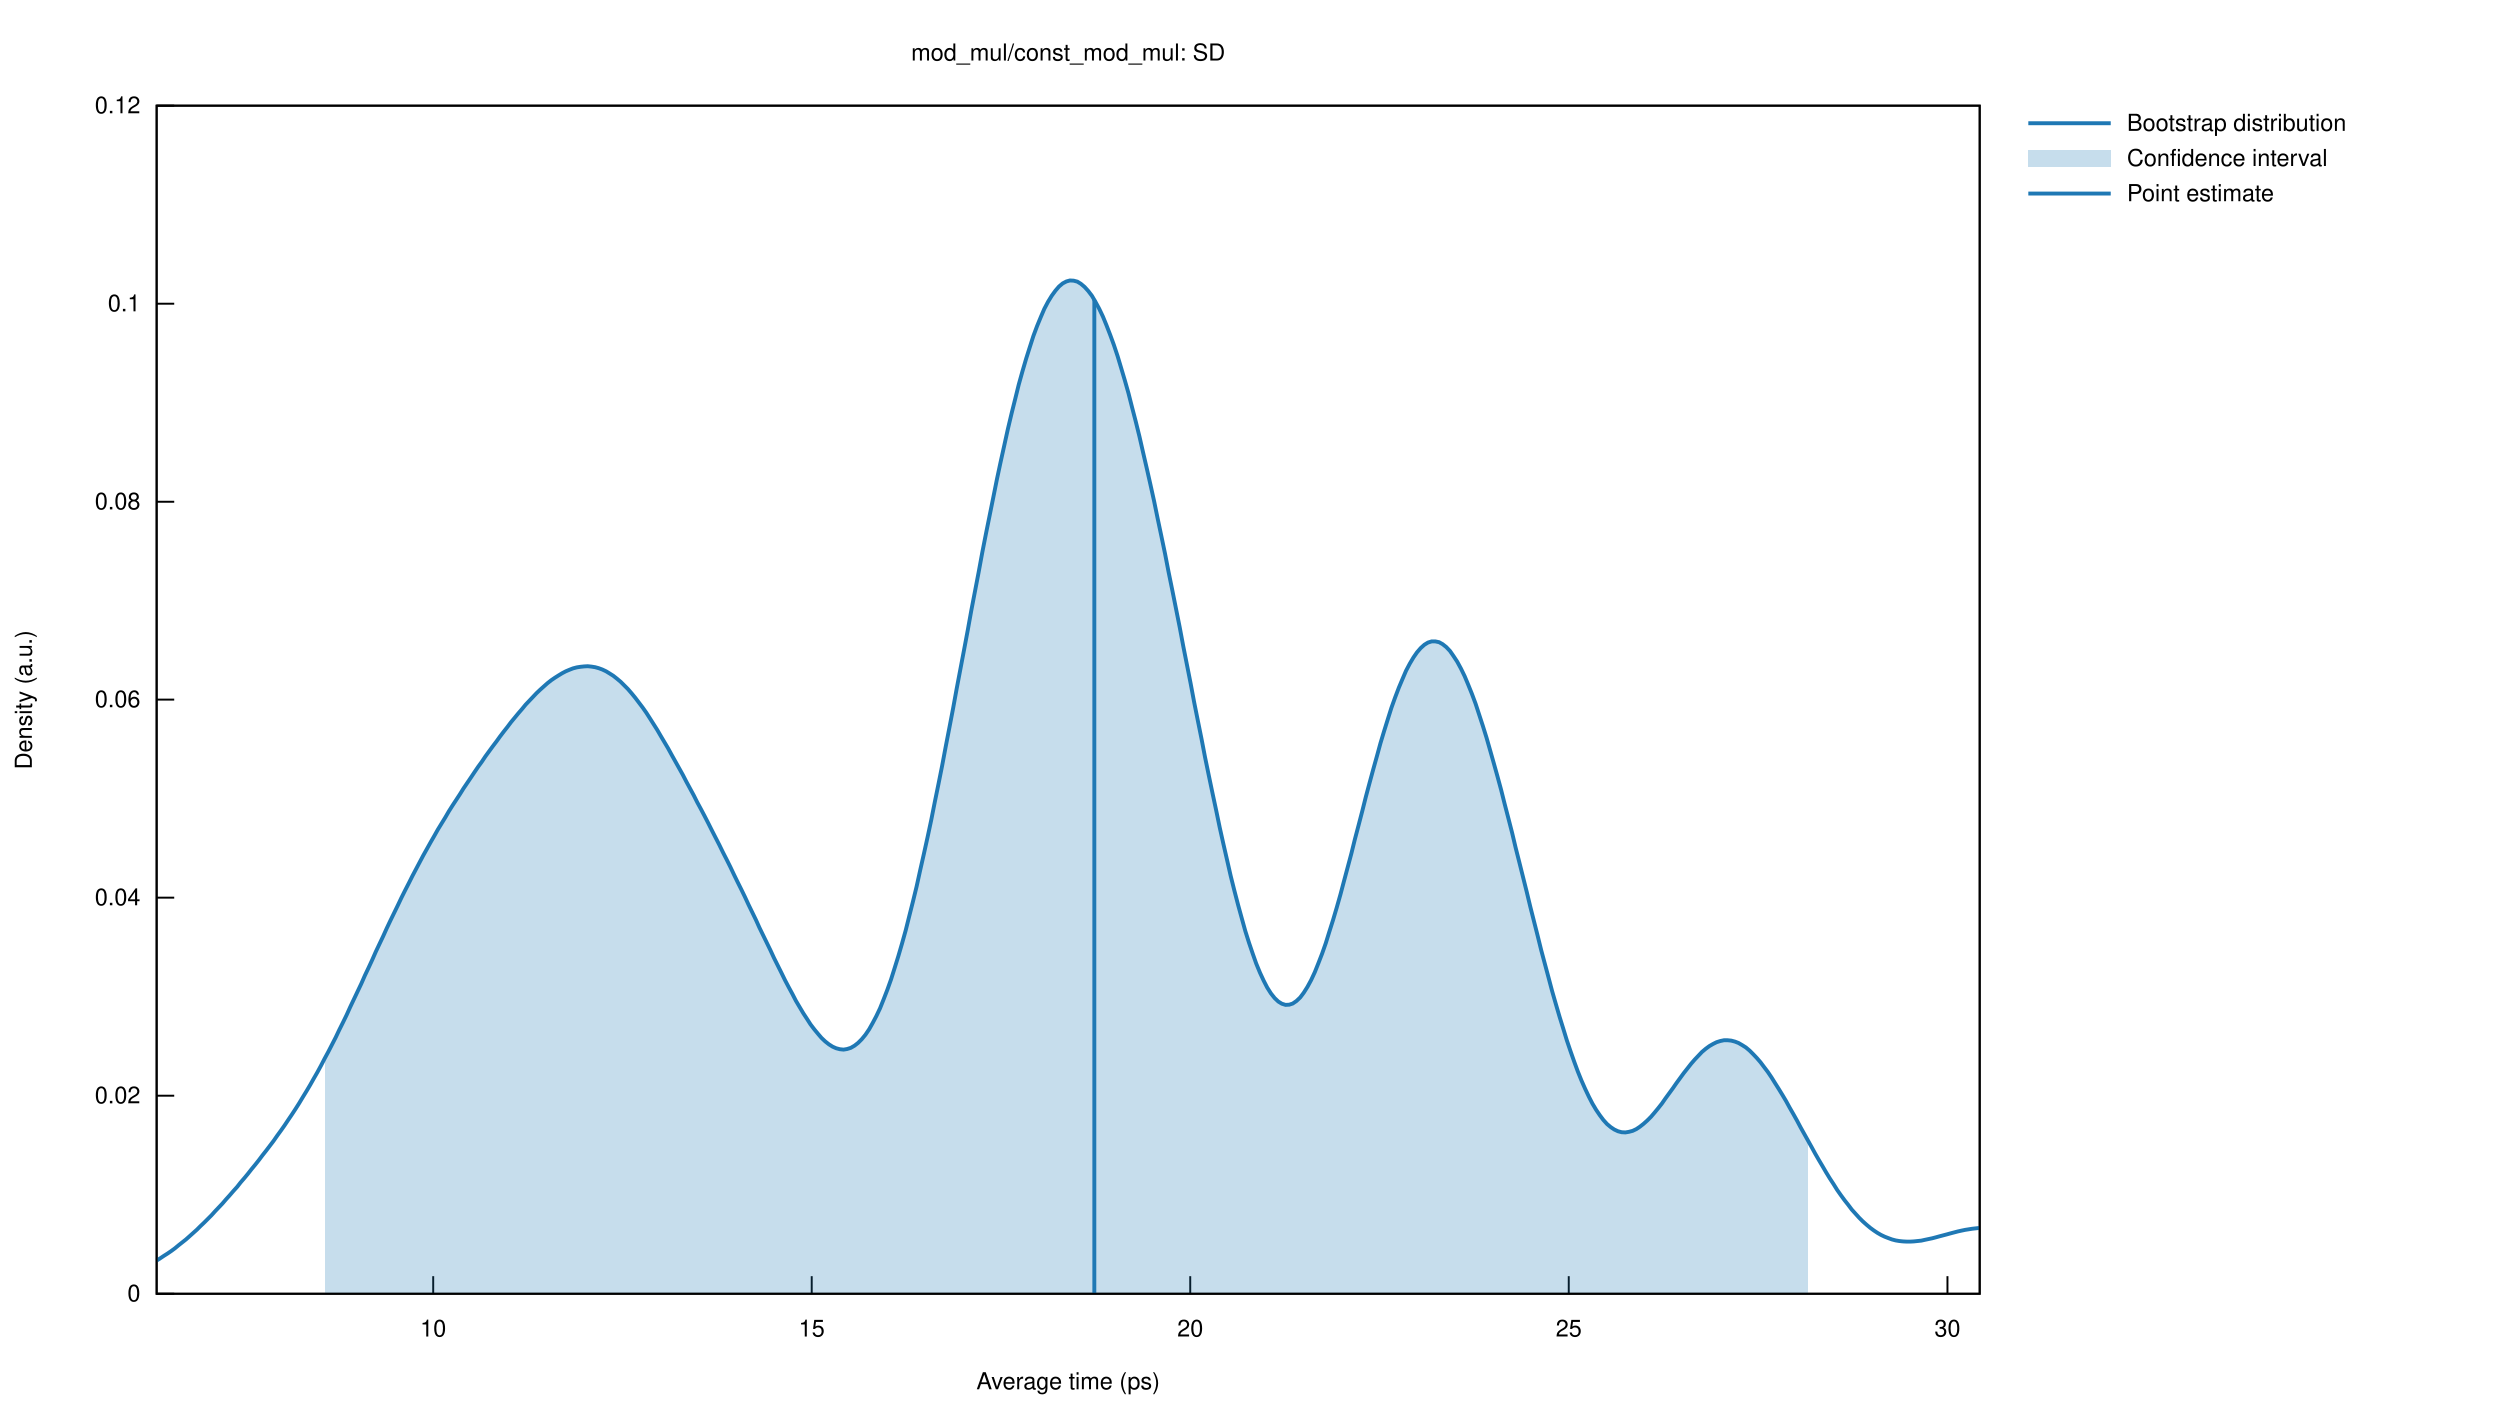
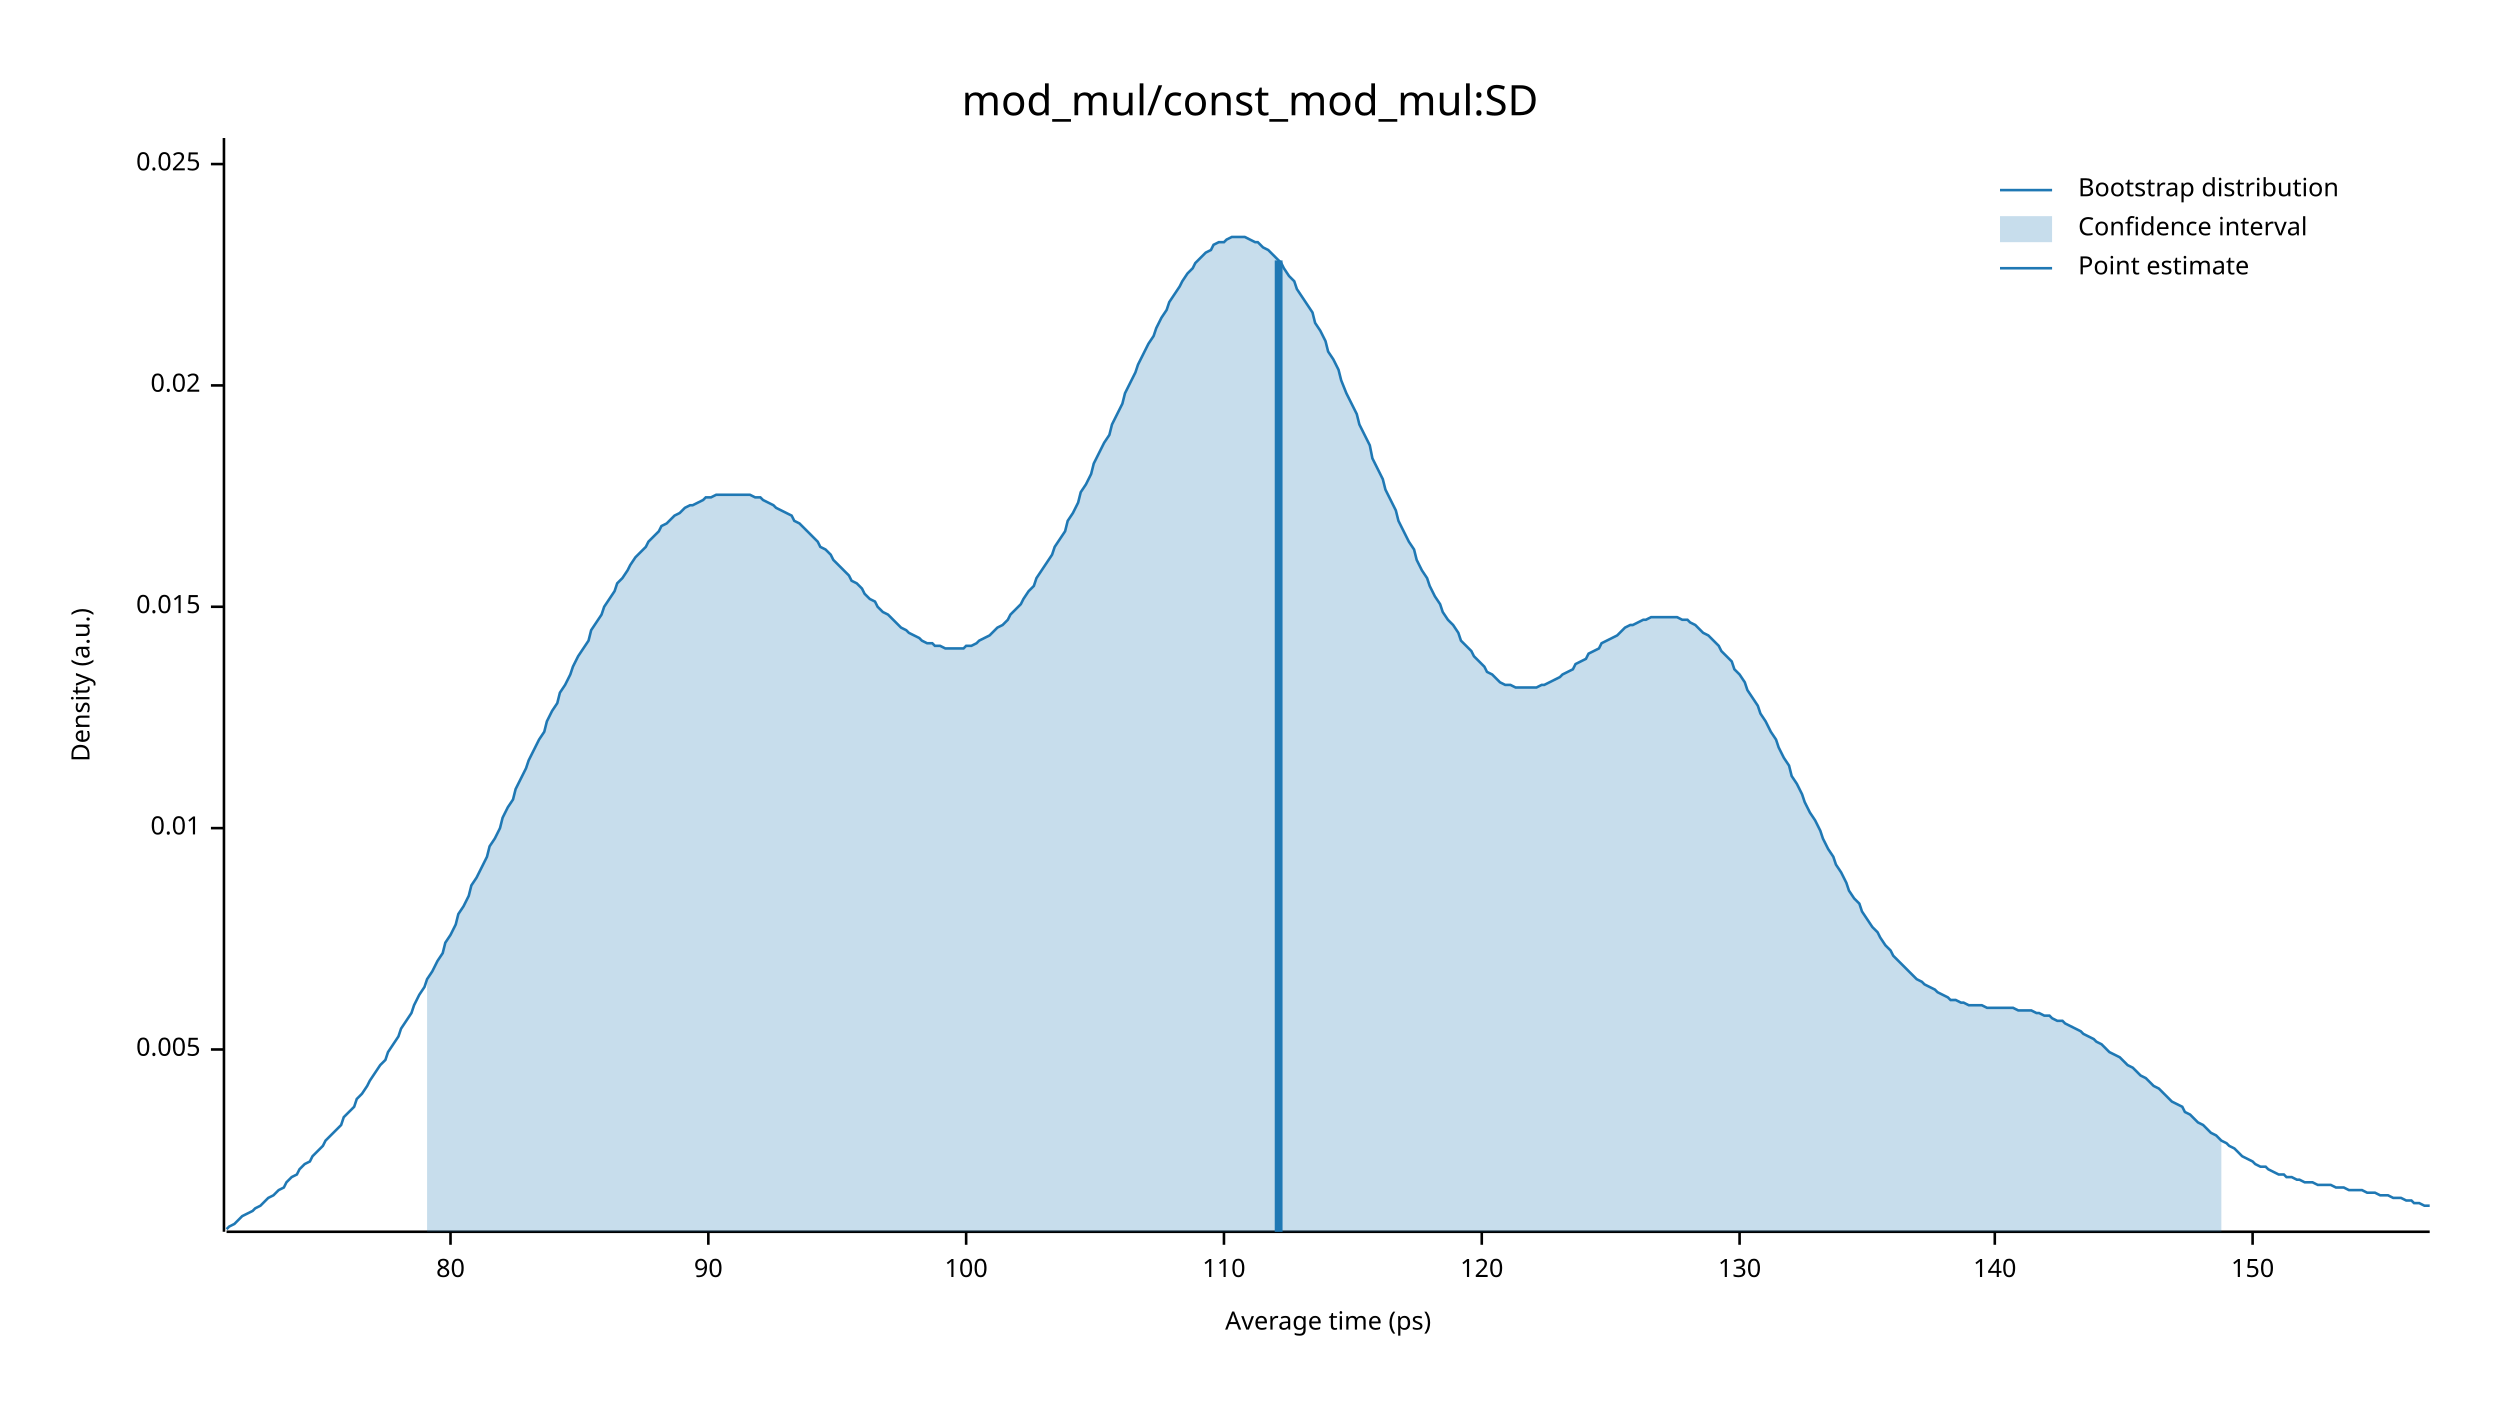
- <svg xmlns="http://www.w3.org/2000/svg" xmlns:xlink="http://www.w3.org/1999/xlink" viewBox="0 0 1280 720">
-   <g id="gnuplot_canvas">
-     <rect x="0" y="0" width="1280" height="720" fill="none" />
-     <defs>
-       <circle id="gpDot" r="0.5" stroke-width="0.5" />
-       <path id="gpPt0" stroke-width="0.222" stroke="currentColor" d="M-1,0 h2 M0,-1 v2" />
-       <path id="gpPt1" stroke-width="0.222" stroke="currentColor" d="M-1,-1 L1,1 M1,-1 L-1,1" />
-       <path id="gpPt2" stroke-width="0.222" stroke="currentColor" d="M-1,0 L1,0 M0,-1 L0,1 M-1,-1 L1,1 M-1,1 L1,-1" />
-       <rect id="gpPt3" stroke-width="0.222" stroke="currentColor" x="-1" y="-1" width="2" height="2" />
-       <rect id="gpPt4" stroke-width="0.222" stroke="currentColor" fill="currentColor" x="-1" y="-1" width="2" height="2" />
-       <circle id="gpPt5" stroke-width="0.222" stroke="currentColor" cx="0" cy="0" r="1" />
-       <use xlink:href="#gpPt5" id="gpPt6" fill="currentColor" stroke="none" />
-       <path id="gpPt7" stroke-width="0.222" stroke="currentColor" d="M0,-1.33 L-1.33,0.67 L1.33,0.67 z" />
-       <use xlink:href="#gpPt7" id="gpPt8" fill="currentColor" stroke="none" />
-       <use xlink:href="#gpPt7" id="gpPt9" stroke="currentColor" transform="rotate(180)" />
-       <use xlink:href="#gpPt9" id="gpPt10" fill="currentColor" stroke="none" />
-       <use xlink:href="#gpPt3" id="gpPt11" stroke="currentColor" transform="rotate(45)" />
-       <use xlink:href="#gpPt11" id="gpPt12" fill="currentColor" stroke="none" />
-       <path id="gpPt13" stroke-width="0.222" stroke="currentColor" d="M0,1.330 L1.265,0.411 L0.782,-1.067 L-0.782,-1.076 L-1.265,0.411 z" />
-       <use xlink:href="#gpPt13" id="gpPt14" fill="currentColor" stroke="none" />
-       <filter id="textbox" filterUnits="objectBoundingBox" x="0" y="0" height="1" width="1">
-         <feFlood flood-color="white" flood-opacity="1" result="bgnd" />
-         <feComposite in="SourceGraphic" in2="bgnd" operator="atop" />
-       </filter>
-       <filter id="greybox" filterUnits="objectBoundingBox" x="0" y="0" height="1" width="1">
-         <feFlood flood-color="lightgrey" flood-opacity="1" result="grey" />
-         <feComposite in="SourceGraphic" in2="grey" operator="atop" />
-       </filter>
-     </defs>
-     <g fill="none" color="white" stroke="currentColor" stroke-width="1.00" stroke-linecap="butt" stroke-linejoin="miter">
- </g>
-     <g fill="none" color="black" stroke="currentColor" stroke-width="1.00" stroke-linecap="butt" stroke-linejoin="miter">
-       <path stroke="black" d="M80.2,662.4 L89.2,662.4  " />
-       <g transform="translate(71.9,666.3)" stroke="none" fill="black" font-family="Helvetica" font-size="12.00" text-anchor="end">
-         <text>
-           <tspan font-family="Helvetica"> 0</tspan>
-         </text>
-       </g>
-     </g>
-     <g fill="none" color="black" stroke="currentColor" stroke-width="1.00" stroke-linecap="butt" stroke-linejoin="miter">
-       <path stroke="black" d="M80.2,561.0 L89.2,561.0  " />
-       <g transform="translate(71.9,564.9)" stroke="none" fill="black" font-family="Helvetica" font-size="12.00" text-anchor="end">
-         <text>
-           <tspan font-family="Helvetica"> 0.02</tspan>
-         </text>
-       </g>
-     </g>
-     <g fill="none" color="black" stroke="currentColor" stroke-width="1.00" stroke-linecap="butt" stroke-linejoin="miter">
-       <path stroke="black" d="M80.2,459.6 L89.2,459.6  " />
-       <g transform="translate(71.9,463.5)" stroke="none" fill="black" font-family="Helvetica" font-size="12.00" text-anchor="end">
-         <text>
-           <tspan font-family="Helvetica"> 0.04</tspan>
-         </text>
-       </g>
-     </g>
-     <g fill="none" color="black" stroke="currentColor" stroke-width="1.00" stroke-linecap="butt" stroke-linejoin="miter">
-       <path stroke="black" d="M80.2,358.2 L89.2,358.2  " />
-       <g transform="translate(71.9,362.1)" stroke="none" fill="black" font-family="Helvetica" font-size="12.00" text-anchor="end">
-         <text>
-           <tspan font-family="Helvetica"> 0.06</tspan>
-         </text>
-       </g>
-     </g>
-     <g fill="none" color="black" stroke="currentColor" stroke-width="1.00" stroke-linecap="butt" stroke-linejoin="miter">
-       <path stroke="black" d="M80.2,256.9 L89.2,256.9  " />
-       <g transform="translate(71.9,260.8)" stroke="none" fill="black" font-family="Helvetica" font-size="12.00" text-anchor="end">
-         <text>
-           <tspan font-family="Helvetica"> 0.08</tspan>
-         </text>
-       </g>
-     </g>
-     <g fill="none" color="black" stroke="currentColor" stroke-width="1.00" stroke-linecap="butt" stroke-linejoin="miter">
-       <path stroke="black" d="M80.2,155.5 L89.2,155.5  " />
-       <g transform="translate(71.9,159.4)" stroke="none" fill="black" font-family="Helvetica" font-size="12.00" text-anchor="end">
-         <text>
-           <tspan font-family="Helvetica"> 0.1</tspan>
-         </text>
-       </g>
-     </g>
-     <g fill="none" color="black" stroke="currentColor" stroke-width="1.00" stroke-linecap="butt" stroke-linejoin="miter">
-       <path stroke="black" d="M80.2,54.1 L89.2,54.1  " />
-       <g transform="translate(71.9,58.0)" stroke="none" fill="black" font-family="Helvetica" font-size="12.00" text-anchor="end">
-         <text>
-           <tspan font-family="Helvetica"> 0.12</tspan>
-         </text>
-       </g>
-     </g>
-     <g fill="none" color="black" stroke="currentColor" stroke-width="1.00" stroke-linecap="butt" stroke-linejoin="miter">
-       <path stroke="black" d="M221.8,662.4 L221.8,653.4  " />
-       <g transform="translate(221.8,684.3)" stroke="none" fill="black" font-family="Helvetica" font-size="12.00" text-anchor="middle">
-         <text>
-           <tspan font-family="Helvetica"> 10</tspan>
-         </text>
-       </g>
-     </g>
-     <g fill="none" color="black" stroke="currentColor" stroke-width="1.00" stroke-linecap="butt" stroke-linejoin="miter">
-       <path stroke="black" d="M415.6,662.4 L415.6,653.4  " />
-       <g transform="translate(415.6,684.3)" stroke="none" fill="black" font-family="Helvetica" font-size="12.00" text-anchor="middle">
-         <text>
-           <tspan font-family="Helvetica"> 15</tspan>
-         </text>
-       </g>
-     </g>
-     <g fill="none" color="black" stroke="currentColor" stroke-width="1.00" stroke-linecap="butt" stroke-linejoin="miter">
-       <path stroke="black" d="M609.4,662.4 L609.4,653.4  " />
-       <g transform="translate(609.4,684.3)" stroke="none" fill="black" font-family="Helvetica" font-size="12.00" text-anchor="middle">
-         <text>
-           <tspan font-family="Helvetica"> 20</tspan>
-         </text>
-       </g>
-     </g>
-     <g fill="none" color="black" stroke="currentColor" stroke-width="1.00" stroke-linecap="butt" stroke-linejoin="miter">
-       <path stroke="black" d="M803.2,662.4 L803.2,653.4  " />
-       <g transform="translate(803.2,684.3)" stroke="none" fill="black" font-family="Helvetica" font-size="12.00" text-anchor="middle">
-         <text>
-           <tspan font-family="Helvetica"> 25</tspan>
-         </text>
-       </g>
-     </g>
-     <g fill="none" color="black" stroke="currentColor" stroke-width="1.00" stroke-linecap="butt" stroke-linejoin="miter">
-       <path stroke="black" d="M997.1,662.4 L997.1,653.4  " />
-       <g transform="translate(997.1,684.3)" stroke="none" fill="black" font-family="Helvetica" font-size="12.00" text-anchor="middle">
-         <text>
-           <tspan font-family="Helvetica"> 30</tspan>
-         </text>
-       </g>
-     </g>
-     <g fill="none" color="black" stroke="currentColor" stroke-width="1.00" stroke-linecap="butt" stroke-linejoin="miter">
- </g>
-     <g fill="none" color="black" stroke="currentColor" stroke-width="1.00" stroke-linecap="butt" stroke-linejoin="miter">
-       <path stroke="black" d="M80.2,54.1 L80.2,662.4 L1013.6,662.4 L1013.6,54.1 L80.2,54.1 Z  " />
-     </g>
-     <g fill="none" color="black" stroke="currentColor" stroke-width="1.00" stroke-linecap="butt" stroke-linejoin="miter">
-       <g transform="translate(16.3,358.3) rotate(270)" stroke="none" fill="black" font-family="Helvetica" font-size="12.00" text-anchor="middle">
-         <text>
-           <tspan font-family="Helvetica">Density (a.u.)</tspan>
-         </text>
-       </g>
-     </g>
-     <g fill="none" color="black" stroke="currentColor" stroke-width="1.00" stroke-linecap="butt" stroke-linejoin="miter">
-       <g transform="translate(546.9,711.3)" stroke="none" fill="black" font-family="Helvetica" font-size="12.00" text-anchor="middle">
-         <text>
-           <tspan font-family="Helvetica">Average time (ps)</tspan>
-         </text>
-       </g>
-     </g>
-     <g fill="none" color="black" stroke="currentColor" stroke-width="1.00" stroke-linecap="butt" stroke-linejoin="miter">
-       <g transform="translate(546.9,31.0)" stroke="none" fill="black" font-family="Helvetica" font-size="12.00" text-anchor="middle">
-         <text>
-           <tspan font-family="Helvetica">mod_mul/const_mod_mul: SD</tspan>
-         </text>
-       </g>
-     </g>
-     <g id="gnuplot_plot_1">
-       <g fill="none" color="white" stroke="black" stroke-width="2.00" stroke-linecap="butt" stroke-linejoin="miter">
- </g>
-       <g fill="none" color="black" stroke="currentColor" stroke-width="2.00" stroke-linecap="butt" stroke-linejoin="miter">
-         <g transform="translate(1089.0,67.0)" stroke="none" fill="black" font-family="Helvetica" font-size="12.00" text-anchor="start">
-           <text>
-             <tspan font-family="Helvetica">Bootstrap distribution</tspan>
-           </text>
-         </g>
-       </g>
-       <g fill="none" color="black" stroke="currentColor" stroke-width="2.00" stroke-linecap="butt" stroke-linejoin="miter">
-         <path stroke="rgb( 31, 120, 180)" d="M1038.5,63.1 L1080.7,63.1 M80.2,645.4 L82.1,644.2 L83.9,643.0 L85.8,641.8 L87.7,640.5 L89.6,639.1   L91.4,637.6 L93.3,636.1 L95.2,634.6 L97.0,633.0 L98.9,631.3 L100.8,629.6 L102.6,627.8 L104.5,626.0   L106.4,624.1 L108.3,622.2 L110.1,620.2 L112.0,618.2 L113.9,616.2 L115.7,614.1 L117.6,612.0 L119.5,609.8   L121.4,607.7 L123.2,605.4 L125.1,603.2 L127.0,600.9 L128.8,598.6 L130.7,596.3 L132.6,593.9 L134.4,591.5   L136.3,589.1 L138.2,586.6 L140.1,584.1 L141.9,581.5 L143.8,578.9 L145.7,576.2 L147.5,573.5 L149.4,570.7   L151.3,567.8 L153.2,564.8 L155.0,561.8 L156.9,558.7 L158.8,555.5 L160.6,552.3 L162.5,549.0 L164.4,545.5   L166.2,542.0 L168.1,538.5 L170.0,534.8 L171.9,531.1 L173.7,527.3 L175.6,523.5 L177.5,519.6 L179.3,515.6   L181.2,511.6 L183.1,507.6 L185.0,503.6 L186.8,499.5 L188.7,495.5 L190.6,491.4 L192.4,487.3 L194.3,483.3   L196.2,479.3 L198.0,475.3 L199.9,471.3 L201.8,467.4 L203.7,463.5 L205.5,459.7 L207.4,455.9 L209.3,452.2   L211.1,448.6 L213.0,445.0 L214.9,441.4 L216.7,438.0 L218.6,434.6 L220.5,431.2 L222.4,427.9 L224.2,424.7   L226.1,421.6 L228.0,418.5 L229.8,415.4 L231.7,412.4 L233.6,409.5 L235.5,406.6 L237.3,403.7 L239.2,400.9   L241.1,398.1 L242.9,395.4 L244.8,392.6 L246.7,390.0 L248.5,387.3 L250.4,384.7 L252.3,382.1 L254.2,379.6   L256.0,377.1 L257.9,374.6 L259.8,372.2 L261.6,369.8 L263.5,367.5 L265.4,365.2 L267.3,363.0 L269.1,360.8   L271.0,358.8 L272.9,356.8 L274.7,354.9 L276.6,353.1 L278.5,351.4 L280.3,349.8 L282.2,348.3 L284.1,347.0   L286.0,345.8 L287.8,344.7 L289.7,343.7 L291.6,342.9 L293.4,342.2 L295.3,341.7 L297.2,341.4 L299.1,341.2   L300.9,341.1 L302.8,341.3 L304.7,341.6 L306.5,342.1 L308.4,342.8 L310.3,343.7 L312.1,344.8 L314.0,346.0   L315.9,347.5 L317.8,349.1 L319.6,350.9 L321.5,352.8 L323.4,355.0 L325.2,357.2 L327.1,359.7 L329.0,362.2   L330.9,364.9 L332.7,367.7 L334.6,370.7 L336.5,373.7 L338.3,376.8 L340.2,380.0 L342.1,383.2 L343.9,386.5   L345.8,389.9 L347.7,393.3 L349.6,396.7 L351.4,400.2 L353.3,403.7 L355.2,407.2 L357.0,410.8 L358.9,414.3   L360.8,417.9 L362.7,421.6 L364.5,425.2 L366.4,428.9 L368.3,432.6 L370.1,436.3 L372.0,440.0 L373.9,443.8   L375.7,447.6 L377.6,451.5 L379.5,455.3 L381.4,459.2 L383.2,463.1 L385.1,467.0 L387.0,470.9 L388.8,474.9   L390.7,478.8 L392.6,482.7 L394.5,486.6 L396.3,490.5 L398.2,494.3 L400.1,498.1 L401.9,501.8 L403.8,505.4   L405.7,508.9 L407.5,512.4 L409.4,515.6 L411.3,518.8 L413.2,521.7 L415.0,524.5 L416.9,527.0 L418.8,529.3   L420.6,531.4 L422.5,533.2 L424.4,534.7 L426.3,535.9 L428.1,536.7 L430.0,537.2 L431.9,537.4 L433.7,537.1   L435.6,536.5 L437.5,535.4 L439.3,534.0 L441.2,532.1 L443.1,529.8 L445.0,527.0 L446.8,523.8 L448.7,520.2   L450.6,516.2 L452.4,511.7 L454.3,506.8 L456.2,501.5 L458.0,495.8 L459.9,489.7 L461.8,483.2 L463.7,476.4   L465.5,469.2 L467.4,461.7 L469.3,453.9 L471.1,445.7 L473.0,437.3 L474.9,428.7 L476.8,419.8 L478.6,410.7   L480.5,401.4 L482.4,391.9 L484.2,382.3 L486.1,372.5 L488.0,362.6 L489.8,352.7 L491.7,342.7 L493.6,332.7   L495.5,322.6 L497.3,312.6 L499.2,302.7 L501.1,292.8 L502.9,283.0 L504.8,273.3 L506.7,263.9 L508.6,254.5   L510.4,245.5 L512.3,236.6 L514.2,228.0 L516.0,219.8 L517.9,211.8 L519.8,204.2 L521.6,196.9 L523.5,190.1   L525.4,183.6 L527.3,177.6 L529.1,172.0 L531.0,166.9 L532.9,162.3 L534.7,158.1 L536.6,154.5 L538.5,151.4   L540.4,148.8 L542.2,146.7 L544.1,145.1 L546.0,144.1 L547.8,143.6 L549.7,143.7 L551.6,144.2 L553.4,145.3   L555.3,146.9 L557.2,149.0 L559.1,151.5 L560.9,154.6 L562.8,158.1 L564.7,162.1 L566.5,166.5 L568.4,171.4   L570.3,176.6 L572.2,182.3 L574.0,188.3 L575.9,194.7 L577.8,201.4 L579.6,208.5 L581.5,215.8 L583.4,223.5   L585.2,231.4 L587.1,239.6 L589.0,248.0 L590.9,256.6 L592.7,265.4 L594.6,274.4 L596.5,283.5 L598.3,292.8   L600.2,302.1 L602.1,311.6 L604.0,321.1 L605.8,330.7 L607.7,340.3 L609.6,349.9 L611.4,359.5 L613.3,369.0   L615.2,378.4 L617.0,387.8 L618.9,397.0 L620.8,406.1 L622.7,415.0 L624.5,423.7 L626.4,432.2 L628.3,440.5   L630.1,448.4 L632.0,456.0 L633.9,463.3 L635.8,470.2 L637.6,476.7 L639.5,482.7 L641.4,488.3 L643.2,493.4   L645.1,498.0 L647.0,502.1 L648.8,505.6 L650.7,508.6 L652.6,511.0 L654.5,512.8 L656.3,513.9 L658.2,514.5   L660.1,514.4 L661.9,513.8 L663.8,512.5 L665.7,510.7 L667.5,508.3 L669.4,505.3 L671.3,501.8 L673.2,497.7   L675.0,493.2 L676.9,488.3 L678.8,482.9 L680.6,477.1 L682.5,471.1 L684.4,464.7 L686.3,458.0 L688.1,451.2   L690.0,444.1 L691.9,437.0 L693.7,429.7 L695.6,422.5 L697.5,415.2 L699.3,408.0 L701.2,400.9 L703.1,393.9   L705.0,387.1 L706.8,380.5 L708.7,374.2 L710.6,368.1 L712.4,362.4 L714.3,357.1 L716.2,352.1 L718.1,347.6   L719.9,343.4 L721.8,339.8 L723.7,336.6 L725.5,334.0 L727.4,331.8 L729.3,330.1 L731.1,329.0 L733.0,328.4   L734.9,328.4 L736.8,328.8 L738.6,329.8 L740.5,331.3 L742.4,333.3 L744.2,335.9 L746.1,338.8 L748.0,342.3   L749.9,346.2 L751.7,350.5 L753.6,355.2 L755.5,360.3 L757.3,365.8 L759.2,371.6 L761.1,377.7 L762.9,384.0   L764.8,390.7 L766.7,397.5 L768.6,404.5 L770.4,411.7 L772.3,419.0 L774.2,426.4 L776.0,434.0 L777.9,441.5   L779.8,449.1 L781.7,456.7 L783.5,464.2 L785.4,471.7 L787.3,479.2 L789.1,486.5 L791.0,493.6 L792.9,500.7   L794.7,507.5 L796.6,514.1 L798.5,520.6 L800.4,526.7 L802.2,532.6 L804.1,538.2 L806.0,543.6 L807.8,548.5   L809.7,553.2 L811.6,557.5 L813.5,561.5 L815.3,565.0 L817.2,568.2 L819.1,571.0 L820.9,573.4 L822.8,575.5   L824.7,577.1 L826.5,578.3 L828.4,579.2 L830.3,579.7 L832.2,579.8 L834.0,579.5 L835.9,579.0 L837.8,578.1   L839.6,576.9 L841.5,575.4 L843.4,573.7 L845.3,571.8 L847.1,569.7 L849.0,567.4 L850.9,565.0 L852.7,562.4   L854.6,559.8 L856.5,557.2 L858.3,554.6 L860.2,552.0 L862.1,549.4 L864.0,547.0 L865.8,544.7 L867.7,542.5   L869.6,540.5 L871.4,538.6 L873.3,537.0 L875.2,535.6 L877.1,534.5 L878.9,533.6 L880.8,533.0 L882.7,532.6   L884.5,532.6 L886.4,532.8 L888.3,533.3 L890.1,534.0 L892.0,535.1 L893.9,536.3 L895.8,537.9 L897.6,539.7   L899.5,541.7 L901.4,543.9 L903.2,546.3 L905.1,548.8 L907.0,551.6 L908.8,554.5 L910.7,557.5 L912.6,560.6   L914.5,563.8 L916.3,567.1 L918.2,570.4 L920.1,573.8 L921.9,577.2 L923.8,580.6 L925.7,584.0 L927.6,587.4   L929.4,590.7 L931.3,594.0 L933.2,597.2 L935.0,600.3 L936.9,603.4 L938.8,606.3 L940.6,609.2 L942.5,611.9   L944.4,614.5 L946.3,616.9 L948.1,619.3 L950.0,621.4 L951.9,623.5 L953.7,625.3 L955.6,627.0 L957.5,628.6   L959.4,630.0 L961.2,631.2 L963.1,632.3 L965.0,633.2 L966.8,633.9 L968.7,634.6 L970.6,635.1 L972.4,635.4   L974.3,635.6 L976.2,635.7 L978.1,635.7 L979.9,635.6 L981.8,635.4 L983.7,635.2 L985.5,634.8 L987.4,634.4   L989.3,634.0 L991.2,633.5 L993.0,633.0 L994.9,632.5 L996.8,632.0 L998.6,631.5 L1000.5,631.0 L1002.4,630.5   L1004.2,630.1 L1006.1,629.7 L1008.0,629.4 L1009.9,629.1 L1011.7,628.9 L1013.6,628.7  " />
-       </g>
-     </g>
-     <g id="gnuplot_plot_2">
-       <g fill="none" color="white" stroke="rgb( 31, 120, 180)" stroke-width="1.00" stroke-linecap="butt" stroke-linejoin="miter">
- </g>
-       <g fill="none" color="black" stroke="currentColor" stroke-width="1.00" stroke-linecap="butt" stroke-linejoin="miter">
-         <g transform="translate(1089.0,85.0)" stroke="none" fill="black" font-family="Helvetica" font-size="12.00" text-anchor="start">
-           <text>
-             <tspan font-family="Helvetica">Confidence interval</tspan>
-           </text>
-         </g>
-       </g>
-       <g fill="none" color="black" stroke="currentColor" stroke-width="1.00" stroke-linecap="butt" stroke-linejoin="miter">
-         <g stroke="none" shape-rendering="crispEdges">
-           <polygon fill="rgb( 31, 120, 180)" fill-opacity="0.25" points="1038.5,85.6 1080.7,85.6 1080.7,76.6 1038.5,76.6 " />
-           <polygon fill="rgb( 31, 120, 180)" fill-opacity="0.25" points="166.2,542.0 168.1,538.5 170.0,534.8 171.9,531.1 173.7,527.3 175.6,523.5 177.5,519.6 179.3,515.6 181.2,511.6 183.1,507.6 185.0,503.6 186.8,499.5 188.7,495.5 190.6,491.4 192.4,487.3 194.3,483.3 196.2,479.3 198.0,475.3 199.9,471.3 201.8,467.4 203.7,463.5 205.5,459.7 207.4,455.9 209.3,452.2 211.1,448.6 213.0,445.0 214.9,441.4 216.7,438.0 218.6,434.6 220.5,431.2 222.4,427.9 224.2,424.7 226.1,421.6 228.0,418.5 229.8,415.4 231.7,412.4 233.6,409.5 235.5,406.6 237.3,403.7 239.2,400.9 241.1,398.1 242.9,395.4 244.8,392.6 246.7,390.0 248.5,387.3 250.4,384.7 252.3,382.1 254.2,379.6 256.0,377.1 257.9,374.6 259.8,372.2 261.6,369.8 263.5,367.5 265.4,365.2 267.3,363.0 269.1,360.8 271.0,358.8 272.9,356.8 274.7,354.9 276.6,353.1 278.5,351.4 280.3,349.8 282.2,348.3 284.1,347.0 286.0,345.8 287.8,344.7 289.7,343.7 291.6,342.9 293.4,342.2 295.3,341.7 297.2,341.4 299.1,341.2 300.9,341.1 302.8,341.3 304.7,341.6 306.5,342.1 308.4,342.8 310.3,343.7 312.1,344.8 314.0,346.0 315.9,347.5 317.8,349.1 319.6,350.9 321.5,352.8 323.4,355.0 325.2,357.2 327.1,359.7 329.0,362.2 330.9,364.9 332.7,367.7 334.6,370.7 336.5,373.7 338.3,376.8 340.2,380.0 342.1,383.2 343.9,386.5 345.8,389.9 347.7,393.3 349.6,396.7 351.4,400.2 353.3,403.7 355.2,407.2 357.0,410.8 358.9,414.3 360.8,417.9 362.7,421.6 364.5,425.2 366.4,428.9 368.3,432.6 370.1,436.3 372.0,440.0 373.9,443.8 375.7,447.6 377.6,451.5 379.5,455.3 381.4,459.2 383.2,463.1 385.1,467.0 387.0,470.9 388.8,474.9 390.7,478.8 392.6,482.7 394.5,486.6 396.3,490.5 398.2,494.3 400.1,498.1 401.9,501.8 403.8,505.4 405.7,508.9 407.5,512.4 409.4,515.6 411.3,518.8 413.2,521.7 415.0,524.5 416.9,527.0 418.8,529.3 420.6,531.4 422.5,533.2 424.4,534.7 426.3,535.9 428.1,536.7 430.0,537.2 431.9,537.4 433.7,537.1 435.6,536.5 437.5,535.4 439.3,534.0 441.2,532.1 443.1,529.8 445.0,527.0 446.8,523.8 448.7,520.2 450.6,516.2 452.4,511.7 454.3,506.8 456.2,501.5 458.0,495.8 459.9,489.7 461.8,483.2 463.7,476.4 465.5,469.2 467.4,461.7 469.3,453.9 471.1,445.7 473.0,437.3 474.9,428.7 476.8,419.8 478.6,410.7 480.5,401.4 482.4,391.9 484.2,382.3 486.1,372.5 488.0,362.6 489.8,352.7 491.7,342.7 493.6,332.7 495.5,322.6 497.3,312.6 499.2,302.7 501.1,292.8 502.9,283.0 504.8,273.3 506.7,263.9 508.6,254.5 510.4,245.5 512.3,236.6 514.2,228.0 516.0,219.8 517.9,211.8 519.8,204.2 521.6,196.9 523.5,190.1 525.4,183.6 527.3,177.6 529.1,172.0 531.0,166.9 532.9,162.3 534.7,158.1 536.6,154.5 538.5,151.4 540.4,148.8 542.2,146.7 544.1,145.1 546.0,144.1 547.8,143.6 549.7,143.7 551.6,144.2 553.4,145.3 555.3,146.9 557.2,149.0 559.1,151.5 560.9,154.6 562.8,158.1 564.7,162.1 566.5,166.5 568.4,171.4 570.3,176.6 572.2,182.3 574.0,188.3 575.9,194.7 577.8,201.4 579.6,208.5 581.5,215.8 583.4,223.5 585.2,231.4 587.1,239.6 589.0,248.0 590.9,256.6 592.7,265.4 594.6,274.4 596.5,283.5 598.3,292.8 600.2,302.1 602.1,311.6 604.0,321.1 605.8,330.7 607.7,340.3 609.6,349.9 611.4,359.5 613.3,369.0 615.2,378.4 617.0,387.8 618.9,397.0 620.8,406.1 622.7,415.0 624.5,423.7 626.4,432.2 628.3,440.5 630.1,448.4 632.0,456.0 633.9,463.3 635.8,470.2 637.6,476.7 639.5,482.7 641.4,488.3 643.2,493.4 645.1,498.0 647.0,502.1 648.8,505.6 650.7,508.6 652.6,511.0 654.5,512.8 656.3,513.9 658.2,514.5 660.1,514.4 661.9,513.8 663.8,512.5 665.7,510.7 667.5,508.3 669.4,505.3 671.3,501.8 673.2,497.7 675.0,493.2 676.9,488.3 678.8,482.9 680.6,477.1 682.5,471.1 684.4,464.7 686.3,458.0 688.1,451.2 690.0,444.1 691.9,437.0 693.7,429.7 695.6,422.5 697.5,415.2 699.3,408.0 701.2,400.9 703.1,393.9 705.0,387.1 706.8,380.5 708.7,374.2 710.6,368.1 712.4,362.4 714.3,357.1 716.2,352.1 718.1,347.6 719.9,343.4 721.8,339.8 723.7,336.6 725.5,334.0 727.4,331.8 729.3,330.1 731.1,329.0 733.0,328.4 734.9,328.4 736.8,328.8 738.6,329.8 740.5,331.3 742.4,333.3 744.2,335.9 746.1,338.8 748.0,342.3 749.9,346.2 751.7,350.5 753.6,355.2 755.5,360.3 757.3,365.8 759.2,371.6 761.1,377.7 762.9,384.0 764.8,390.7 766.7,397.5 768.6,404.5 770.4,411.7 772.3,419.0 774.2,426.4 776.0,434.0 777.9,441.5 779.8,449.1 781.7,456.7 783.5,464.2 785.4,471.7 787.3,479.2 789.1,486.5 791.0,493.6 792.9,500.7 794.7,507.5 796.6,514.1 798.5,520.6 800.4,526.7 802.2,532.6 804.1,538.2 806.0,543.6 807.8,548.5 809.7,553.2 811.6,557.5 813.5,561.5 815.3,565.0 817.2,568.2 819.1,571.0 820.9,573.4 822.8,575.5 824.7,577.1 826.5,578.3 828.4,579.2 830.3,579.7 832.2,579.8 834.0,579.5 835.9,579.0 837.8,578.1 839.6,576.9 841.5,575.4 843.4,573.7 845.3,571.8 847.1,569.7 849.0,567.4 850.9,565.0 852.7,562.4 854.6,559.8 856.5,557.2 858.3,554.6 860.2,552.0 862.1,549.4 864.0,547.0 865.8,544.7 867.7,542.5 869.6,540.5 871.4,538.6 873.3,537.0 875.2,535.6 877.1,534.5 878.9,533.6 880.8,533.0 882.7,532.6 884.5,532.6 886.4,532.8 888.3,533.3 890.1,534.0 892.0,535.1 893.9,536.3 895.8,537.9 897.6,539.7 899.5,541.7 901.4,543.9 903.2,546.3 905.1,548.8 907.0,551.6 908.8,554.5 910.7,557.5 912.6,560.6 914.5,563.8 916.3,567.1 918.2,570.4 920.1,573.8 921.9,577.2 923.8,580.6 925.7,584.0 925.7,662.4 923.8,662.4 921.9,662.4 920.1,662.4 918.2,662.4 916.3,662.4 914.5,662.4 912.6,662.4 910.7,662.4 908.8,662.4 907.0,662.4 905.1,662.4 903.2,662.4 901.4,662.4 899.5,662.4 897.6,662.4 895.8,662.4 893.9,662.4 892.0,662.4 890.1,662.4 888.3,662.4 886.4,662.4 884.5,662.4 882.7,662.4 880.8,662.4 878.9,662.4 877.1,662.4 875.2,662.4 873.3,662.4 871.4,662.4 869.6,662.4 867.7,662.4 865.8,662.4 864.0,662.4 862.1,662.4 860.2,662.4 858.3,662.4 856.5,662.4 854.6,662.4 852.7,662.4 850.9,662.4 849.0,662.4 847.1,662.4 845.3,662.4 843.4,662.4 841.5,662.4 839.6,662.4 837.8,662.4 835.9,662.4 834.0,662.4 832.2,662.4 830.3,662.4 828.4,662.4 826.5,662.4 824.7,662.4 822.8,662.4 820.9,662.4 819.1,662.4 817.2,662.4 815.3,662.4 813.5,662.4 811.6,662.4 809.7,662.4 807.8,662.4 806.0,662.4 804.1,662.4 802.2,662.4 800.4,662.4 798.5,662.4 796.6,662.4 794.7,662.4 792.9,662.4 791.0,662.4 789.1,662.4 787.3,662.4 785.4,662.4 783.5,662.4 781.7,662.4 779.8,662.4 777.9,662.4 776.0,662.4 774.2,662.4 772.3,662.4 770.4,662.4 768.6,662.4 766.7,662.4 764.8,662.4 762.9,662.4 761.1,662.4 759.2,662.4 757.3,662.4 755.5,662.4 753.6,662.4 751.7,662.4 749.9,662.4 748.0,662.4 746.1,662.4 744.2,662.4 742.4,662.4 740.5,662.4 738.6,662.4 736.8,662.4 734.9,662.4 733.0,662.4 731.1,662.4 729.3,662.4 727.4,662.4 725.5,662.4 723.7,662.4 721.8,662.4 719.9,662.4 718.1,662.4 716.2,662.4 714.3,662.4 712.4,662.4 710.6,662.4 708.7,662.4 706.8,662.4 705.0,662.4 703.1,662.4 701.2,662.4 699.3,662.4 697.5,662.4 695.6,662.4 693.7,662.4 691.9,662.4 690.0,662.4 688.1,662.4 686.3,662.4 684.4,662.4 682.5,662.4 680.6,662.4 678.8,662.4 676.9,662.4 675.0,662.4 673.2,662.4 671.3,662.4 669.4,662.4 667.5,662.4 665.7,662.4 663.8,662.4 661.9,662.4 660.1,662.4 658.2,662.4 656.3,662.4 654.5,662.4 652.6,662.4 650.7,662.4 648.8,662.4 647.0,662.4 645.1,662.4 643.2,662.4 641.4,662.4 639.5,662.4 637.6,662.4 635.8,662.4 633.9,662.4 632.0,662.4 630.1,662.4 628.3,662.4 626.4,662.4 624.5,662.4 622.7,662.4 620.8,662.4 618.9,662.4 617.0,662.4 615.2,662.4 613.3,662.4 611.4,662.4 609.6,662.4 607.7,662.4 605.8,662.4 604.0,662.4 602.1,662.4 600.2,662.4 598.3,662.4 596.5,662.4 594.6,662.4 592.7,662.4 590.9,662.4 589.0,662.4 587.1,662.4 585.2,662.4 583.4,662.4 581.5,662.4 579.6,662.4 577.8,662.4 575.9,662.4 574.0,662.4 572.2,662.4 570.3,662.4 568.4,662.4 566.5,662.4 564.7,662.4 562.8,662.4 560.9,662.4 559.1,662.4 557.2,662.4 555.3,662.4 553.4,662.4 551.6,662.4 549.7,662.4 547.8,662.4 546.0,662.4 544.1,662.4 542.2,662.4 540.4,662.4 538.5,662.4 536.6,662.4 534.7,662.4 532.9,662.4 531.0,662.4 529.1,662.4 527.3,662.4 525.4,662.4 523.5,662.4 521.6,662.4 519.8,662.4 517.9,662.4 516.0,662.4 514.2,662.4 512.3,662.4 510.4,662.4 508.6,662.4 506.7,662.4 504.8,662.4 502.9,662.4 501.1,662.4 499.2,662.4 497.3,662.4 495.5,662.4 493.6,662.4 491.7,662.4 489.8,662.4 488.0,662.4 486.1,662.4 484.2,662.4 482.4,662.4 480.5,662.4 478.6,662.4 476.8,662.4 474.9,662.4 473.0,662.4 471.1,662.4 469.3,662.4 467.4,662.4 465.5,662.4 463.7,662.4 461.8,662.4 459.9,662.4 458.0,662.4 456.2,662.4 454.3,662.4 452.4,662.4 450.6,662.4 448.7,662.4 446.8,662.4 445.0,662.4 443.1,662.4 441.2,662.4 439.3,662.4 437.5,662.4 435.6,662.4 433.7,662.4 431.9,662.4 430.0,662.4 428.1,662.4 426.3,662.4 424.4,662.4 422.5,662.4 420.6,662.4 418.8,662.4 416.9,662.4 415.0,662.4 413.2,662.4 411.3,662.4 409.4,662.4 407.5,662.4 405.7,662.4 403.8,662.4 401.9,662.4 400.1,662.4 398.2,662.4 396.3,662.4 394.5,662.4 392.6,662.4 390.7,662.4 388.8,662.4 387.0,662.4 385.1,662.4 383.2,662.4 381.4,662.4 379.5,662.4 377.6,662.4 375.7,662.4 373.9,662.4 372.0,662.4 370.1,662.4 368.3,662.4 366.4,662.4 364.5,662.4 362.7,662.4 360.8,662.4 358.9,662.4 357.0,662.4 355.2,662.4 353.3,662.4 351.4,662.4 349.6,662.4 347.7,662.4 345.8,662.4 343.9,662.4 342.1,662.4 340.2,662.4 338.3,662.4 336.5,662.4 334.6,662.4 332.7,662.4 330.9,662.4 329.0,662.4 327.1,662.4 325.2,662.4 323.4,662.4 321.5,662.4 319.6,662.4 317.8,662.4 315.9,662.4 314.0,662.4 312.1,662.4 310.3,662.4 308.4,662.4 306.5,662.4 304.7,662.4 302.8,662.4 300.9,662.4 299.1,662.4 297.2,662.4 295.3,662.4 293.4,662.4 291.6,662.4 289.7,662.4 287.8,662.4 286.0,662.4 284.1,662.4 282.2,662.4 280.3,662.4 278.5,662.4 276.6,662.4 274.7,662.4 272.9,662.4 271.0,662.4 269.1,662.4 267.3,662.4 265.4,662.4 263.5,662.4 261.6,662.4 259.8,662.4 257.9,662.4 256.0,662.4 254.2,662.4 252.3,662.4 250.4,662.4 248.5,662.4 246.7,662.4 244.8,662.4 242.9,662.4 241.1,662.4 239.2,662.4 237.3,662.4 235.5,662.4 233.6,662.4 231.7,662.4 229.8,662.4 228.0,662.4 226.1,662.4 224.2,662.4 222.4,662.4 220.5,662.4 218.6,662.4 216.7,662.4 214.9,662.4 213.0,662.4 211.1,662.4 209.3,662.4 207.4,662.4 205.5,662.4 203.7,662.4 201.8,662.4 199.9,662.4 198.0,662.4 196.2,662.4 194.3,662.4 192.4,662.4 190.6,662.4 188.7,662.4 186.8,662.4 185.0,662.4 183.1,662.4 181.2,662.4 179.3,662.4 177.5,662.4 175.6,662.4 173.7,662.4 171.9,662.4 170.0,662.4 168.1,662.4 166.2,662.4 " />
-         </g>
-       </g>
-     </g>
-     <g id="gnuplot_plot_3">
-       <g fill="none" color="white" stroke="rgb( 31, 120, 180)" stroke-width="2.00" stroke-linecap="butt" stroke-linejoin="miter">
- </g>
-       <g fill="none" color="black" stroke="currentColor" stroke-width="2.00" stroke-linecap="butt" stroke-linejoin="miter">
-         <g transform="translate(1089.0,103.0)" stroke="none" fill="black" font-family="Helvetica" font-size="12.00" text-anchor="start">
-           <text>
-             <tspan font-family="Helvetica">Point estimate</tspan>
-           </text>
-         </g>
-       </g>
-       <g fill="none" color="black" stroke="currentColor" stroke-width="2.00" stroke-linecap="butt" stroke-linejoin="miter">
-         <path stroke="rgb( 31, 120, 180)" d="M1038.5,99.1 L1080.7,99.1 M560.3,662.4 L560.3,153.5  " />
-       </g>
-     </g>
-     <g fill="none" color="black" stroke="currentColor" stroke-width="2.00" stroke-linecap="butt" stroke-linejoin="miter">
- </g>
-     <g fill="none" color="black" stroke="black" stroke-width="1.00" stroke-linecap="butt" stroke-linejoin="miter">
- </g>
-     <g fill="none" color="black" stroke="currentColor" stroke-width="1.00" stroke-linecap="butt" stroke-linejoin="miter">
-       <path stroke="black" d="M80.2,54.1 L80.2,662.4 L1013.6,662.4 L1013.6,54.1 L80.2,54.1 Z  " />
-     </g>
-     <g fill="none" color="black" stroke="currentColor" stroke-width="1.00" stroke-linecap="butt" stroke-linejoin="miter">
- </g>
-   </g>
+ <svg xmlns="http://www.w3.org/2000/svg" width="960" height="540" viewBox="0 0 960 540">
+   <text x="480" y="32" dy="0.76em" text-anchor="middle" font-family="sans-serif" font-size="16.129" opacity="1" fill="#000000">
+ mod_mul/const_mod_mul:SD
+ </text>
+   <text x="27" y="263" dy="0.76em" text-anchor="middle" font-family="sans-serif" font-size="9.677" opacity="1" fill="#000000" transform="rotate(270, 27, 263)">
+ Density (a.u.)
+ </text>
+   <text x="510" y="513" dy="-0.5ex" text-anchor="middle" font-family="sans-serif" font-size="9.677" opacity="1" fill="#000000">
+ Average time (ps)
+ </text>
+   <polyline fill="none" opacity="1" stroke="#000000" stroke-width="1" points="86,53 86,473 " />
+   <text x="77" y="403" dy="0.5ex" text-anchor="end" font-family="sans-serif" font-size="9.677" opacity="1" fill="#000000">
+ 0.005
+ </text>
+   <polyline fill="none" opacity="1" stroke="#000000" stroke-width="1" points="81,403 86,403 " />
+   <text x="77" y="318" dy="0.5ex" text-anchor="end" font-family="sans-serif" font-size="9.677" opacity="1" fill="#000000">
+ 0.01
+ </text>
+   <polyline fill="none" opacity="1" stroke="#000000" stroke-width="1" points="81,318 86,318 " />
+   <text x="77" y="233" dy="0.5ex" text-anchor="end" font-family="sans-serif" font-size="9.677" opacity="1" fill="#000000">
+ 0.015
+ </text>
+   <polyline fill="none" opacity="1" stroke="#000000" stroke-width="1" points="81,233 86,233 " />
+   <text x="77" y="148" dy="0.5ex" text-anchor="end" font-family="sans-serif" font-size="9.677" opacity="1" fill="#000000">
+ 0.02
+ </text>
+   <polyline fill="none" opacity="1" stroke="#000000" stroke-width="1" points="81,148 86,148 " />
+   <text x="77" y="63" dy="0.5ex" text-anchor="end" font-family="sans-serif" font-size="9.677" opacity="1" fill="#000000">
+ 0.025
+ </text>
+   <polyline fill="none" opacity="1" stroke="#000000" stroke-width="1" points="81,63 86,63 " />
+   <polyline fill="none" opacity="1" stroke="#000000" stroke-width="1" points="87,473 933,473 " />
+   <text x="173" y="483" dy="0.76em" text-anchor="middle" font-family="sans-serif" font-size="9.677" opacity="1" fill="#000000">
+ 80
+ </text>
+   <polyline fill="none" opacity="1" stroke="#000000" stroke-width="1" points="173,473 173,478 " />
+   <text x="272" y="483" dy="0.76em" text-anchor="middle" font-family="sans-serif" font-size="9.677" opacity="1" fill="#000000">
+ 90
+ </text>
+   <polyline fill="none" opacity="1" stroke="#000000" stroke-width="1" points="272,473 272,478 " />
+   <text x="371" y="483" dy="0.76em" text-anchor="middle" font-family="sans-serif" font-size="9.677" opacity="1" fill="#000000">
+ 100
+ </text>
+   <polyline fill="none" opacity="1" stroke="#000000" stroke-width="1" points="371,473 371,478 " />
+   <text x="470" y="483" dy="0.76em" text-anchor="middle" font-family="sans-serif" font-size="9.677" opacity="1" fill="#000000">
+ 110
+ </text>
+   <polyline fill="none" opacity="1" stroke="#000000" stroke-width="1" points="470,473 470,478 " />
+   <text x="569" y="483" dy="0.76em" text-anchor="middle" font-family="sans-serif" font-size="9.677" opacity="1" fill="#000000">
+ 120
+ </text>
+   <polyline fill="none" opacity="1" stroke="#000000" stroke-width="1" points="569,473 569,478 " />
+   <text x="668" y="483" dy="0.76em" text-anchor="middle" font-family="sans-serif" font-size="9.677" opacity="1" fill="#000000">
+ 130
+ </text>
+   <polyline fill="none" opacity="1" stroke="#000000" stroke-width="1" points="668,473 668,478 " />
+   <text x="766" y="483" dy="0.76em" text-anchor="middle" font-family="sans-serif" font-size="9.677" opacity="1" fill="#000000">
+ 140
+ </text>
+   <polyline fill="none" opacity="1" stroke="#000000" stroke-width="1" points="766,473 766,478 " />
+   <text x="865" y="483" dy="0.76em" text-anchor="middle" font-family="sans-serif" font-size="9.677" opacity="1" fill="#000000">
+ 150
+ </text>
+   <polyline fill="none" opacity="1" stroke="#000000" stroke-width="1" points="865,473 865,478 " />
+   <polyline fill="none" opacity="1" stroke="#1F78B4" stroke-width="1" points="87,472 88,471 90,470 92,468 93,467 95,466 97,465 98,464 100,463 102,461 103,460 105,459 107,457 109,456 110,454 112,452 114,451 115,449 117,447 119,446 120,444 122,442 124,440 125,438 127,436 129,434 131,432 132,429 134,427 136,425 137,422 139,420 141,417 142,415 144,412 146,409 148,407 149,404 151,401 153,398 154,395 156,392 158,389 159,386 161,382 163,379 164,376 166,373 168,369 170,366 171,362 173,359 175,355 176,351 178,348 180,344 181,340 183,337 185,333 187,329 188,325 190,322 192,318 193,314 195,310 197,307 198,303 200,299 202,295 203,292 205,288 207,284 209,281 210,277 212,273 214,270 215,266 217,263 219,259 220,256 222,252 224,249 226,246 227,242 229,239 231,236 232,233 234,230 236,227 237,224 239,222 241,219 242,217 244,214 246,212 248,210 249,208 251,206 253,204 254,202 256,201 258,199 259,198 261,197 263,195 265,194 266,194 268,193 270,192 271,191 273,191 275,190 276,190 278,190 280,190 281,190 283,190 285,190 287,190 288,190 290,191 292,191 293,192 295,193 297,194 298,195 300,196 302,197 304,198 305,200 307,201 309,203 310,204 312,206 314,208 315,210 317,211 319,213 320,215 322,217 324,219 326,221 327,223 329,224 331,226 332,228 334,230 336,231 337,233 339,235 341,236 343,238 344,239 346,241 348,242 349,243 351,244 353,245 354,246 356,247 358,247 359,248 361,248 363,249 365,249 366,249 368,249 370,249 371,248 373,248 375,247 376,246 378,245 380,244 381,243 383,241 385,240 387,238 388,236 390,234 392,232 393,230 395,227 397,225 398,222 400,219 402,216 404,213 405,210 407,207 409,204 410,200 412,197 414,193 415,189 417,186 419,182 420,178 422,174 424,170 426,167 427,163 429,159 431,155 432,151 434,147 436,143 437,140 439,136 441,132 443,129 444,126 446,122 448,119 449,116 451,113 453,110 454,108 456,105 458,103 459,101 461,99 463,97 465,96 466,94 468,93 470,93 471,92 473,91 475,91 476,91 478,91 480,92 482,93 483,93 485,95 487,96 488,97 490,99 492,101 493,103 495,106 497,108 498,111 500,114 502,117 504,120 505,124 507,127 509,131 510,135 512,138 514,142 515,146 517,151 519,155 521,159 522,163 524,167 526,171 527,176 529,180 531,184 532,188 534,192 536,196 537,200 539,204 541,208 543,211 544,215 546,219 548,222 549,225 551,229 553,232 554,235 556,238 558,240 560,243 561,246 563,248 565,250 566,252 568,254 570,256 571,258 573,259 575,261 576,262 578,263 580,263 582,264 583,264 585,264 587,264 588,264 590,264 592,263 593,263 595,262 597,261 599,260 600,259 602,258 604,257 605,255 607,254 609,253 610,251 612,250 614,249 615,247 617,246 619,245 621,244 622,243 624,241 626,240 627,240 629,239 631,238 632,238 634,237 636,237 638,237 639,237 641,237 643,237 644,237 646,238 648,238 649,239 651,240 653,242 654,243 656,244 658,246 660,248 661,250 663,252 665,254 666,257 668,259 670,262 671,265 673,268 675,271 676,274 678,277 680,281 682,284 683,287 685,291 687,294 688,298 690,301 692,305 693,308 695,312 697,315 699,319 700,322 702,326 704,329 705,332 707,335 709,339 710,342 712,345 714,347 715,350 717,353 719,356 721,358 722,360 724,363 726,365 727,367 729,369 731,371 732,372 734,374 736,376 738,377 739,378 741,379 743,380 744,381 746,382 748,383 749,384 751,384 753,385 754,385 756,386 758,386 760,386 761,386 763,387 765,387 766,387 768,387 770,387 771,387 773,387 775,388 777,388 778,388 780,388 782,389 783,389 785,390 787,390 788,391 790,392 792,392 793,393 795,394 797,395 799,396 800,397 802,398 804,399 805,400 807,401 809,403 810,404 812,405 814,406 816,408 817,409 819,410 821,412 822,413 824,414 826,416 827,417 829,418 831,420 832,421 834,423 836,424 838,425 839,427 841,428 843,430 844,431 846,432 848,434 849,435 851,436 853,438 855,439 856,440 858,441 860,443 861,444 863,445 865,446 866,447 868,448 870,448 871,449 873,450 875,451 877,451 878,452 880,452 882,453 883,453 885,454 887,454 888,454 890,455 892,455 894,455 895,455 897,456 899,456 900,456 902,457 904,457 905,457 907,457 909,458 910,458 912,458 914,459 916,459 917,459 919,460 921,460 922,460 924,461 926,461 927,462 929,462 931,463 933,463 " />
+   <polygon opacity="0.25" fill="#1F78B4" points="164,376 166,373 168,369 170,366 171,362 173,359 175,355 176,351 178,348 180,344 181,340 183,337 185,333 187,329 188,325 190,322 192,318 193,314 195,310 197,307 198,303 200,299 202,295 203,292 205,288 207,284 209,281 210,277 212,273 214,270 215,266 217,263 219,259 220,256 222,252 224,249 226,246 227,242 229,239 231,236 232,233 234,230 236,227 237,224 239,222 241,219 242,217 244,214 246,212 248,210 249,208 251,206 253,204 254,202 256,201 258,199 259,198 261,197 263,195 265,194 266,194 268,193 270,192 271,191 273,191 275,190 276,190 278,190 280,190 281,190 283,190 285,190 287,190 288,190 290,191 292,191 293,192 295,193 297,194 298,195 300,196 302,197 304,198 305,200 307,201 309,203 310,204 312,206 314,208 315,210 317,211 319,213 320,215 322,217 324,219 326,221 327,223 329,224 331,226 332,228 334,230 336,231 337,233 339,235 341,236 343,238 344,239 346,241 348,242 349,243 351,244 353,245 354,246 356,247 358,247 359,248 361,248 363,249 365,249 366,249 368,249 370,249 371,248 373,248 375,247 376,246 378,245 380,244 381,243 383,241 385,240 387,238 388,236 390,234 392,232 393,230 395,227 397,225 398,222 400,219 402,216 404,213 405,210 407,207 409,204 410,200 412,197 414,193 415,189 417,186 419,182 420,178 422,174 424,170 426,167 427,163 429,159 431,155 432,151 434,147 436,143 437,140 439,136 441,132 443,129 444,126 446,122 448,119 449,116 451,113 453,110 454,108 456,105 458,103 459,101 461,99 463,97 465,96 466,94 468,93 470,93 471,92 473,91 475,91 476,91 478,91 480,92 482,93 483,93 485,95 487,96 488,97 490,99 492,101 493,103 495,106 497,108 498,111 500,114 502,117 504,120 505,124 507,127 509,131 510,135 512,138 514,142 515,146 517,151 519,155 521,159 522,163 524,167 526,171 527,176 529,180 531,184 532,188 534,192 536,196 537,200 539,204 541,208 543,211 544,215 546,219 548,222 549,225 551,229 553,232 554,235 556,238 558,240 560,243 561,246 563,248 565,250 566,252 568,254 570,256 571,258 573,259 575,261 576,262 578,263 580,263 582,264 583,264 585,264 587,264 588,264 590,264 592,263 593,263 595,262 597,261 599,260 600,259 602,258 604,257 605,255 607,254 609,253 610,251 612,250 614,249 615,247 617,246 619,245 621,244 622,243 624,241 626,240 627,240 629,239 631,238 632,238 634,237 636,237 638,237 639,237 641,237 643,237 644,237 646,238 648,238 649,239 651,240 653,242 654,243 656,244 658,246 660,248 661,250 663,252 665,254 666,257 668,259 670,262 671,265 673,268 675,271 676,274 678,277 680,281 682,284 683,287 685,291 687,294 688,298 690,301 692,305 693,308 695,312 697,315 699,319 700,322 702,326 704,329 705,332 707,335 709,339 710,342 712,345 714,347 715,350 717,353 719,356 721,358 722,360 724,363 726,365 727,367 729,369 731,371 732,372 734,374 736,376 738,377 739,378 741,379 743,380 744,381 746,382 748,383 749,384 751,384 753,385 754,385 756,386 758,386 760,386 761,386 763,387 765,387 766,387 768,387 770,387 771,387 773,387 775,388 777,388 778,388 780,388 782,389 783,389 785,390 787,390 788,391 790,392 792,392 793,393 795,394 797,395 799,396 800,397 802,398 804,399 805,400 807,401 809,403 810,404 812,405 814,406 816,408 817,409 819,410 821,412 822,413 824,414 826,416 827,417 829,418 831,420 832,421 834,423 836,424 838,425 839,427 841,428 843,430 844,431 846,432 848,434 849,435 851,436 853,438 853,473 164,473 " />
+   <polyline fill="none" opacity="1" stroke="#1F78B4" stroke-width="3" points="491,473 491,100 " />
+   <text x="798" y="68" dy="0.76em" text-anchor="start" font-family="sans-serif" font-size="9.677" opacity="1" fill="#000000">
+ Bootstrap distribution
+ </text>
+   <text x="798" y="83" dy="0.76em" text-anchor="start" font-family="sans-serif" font-size="9.677" opacity="1" fill="#000000">
+ Confidence interval
+ </text>
+   <text x="798" y="98" dy="0.76em" text-anchor="start" font-family="sans-serif" font-size="9.677" opacity="1" fill="#000000">
+ Point estimate
+ </text>
+   <polyline fill="none" opacity="1" stroke="#1F78B4" stroke-width="1" points="768,73 788,73 " />
+   <rect x="768" y="83" width="20" height="10" opacity="0.25" fill="#1F78B4" stroke="none" />
+   <polyline fill="none" opacity="1" stroke="#1F78B4" stroke-width="1" points="768,103 788,103 " />
</svg>
